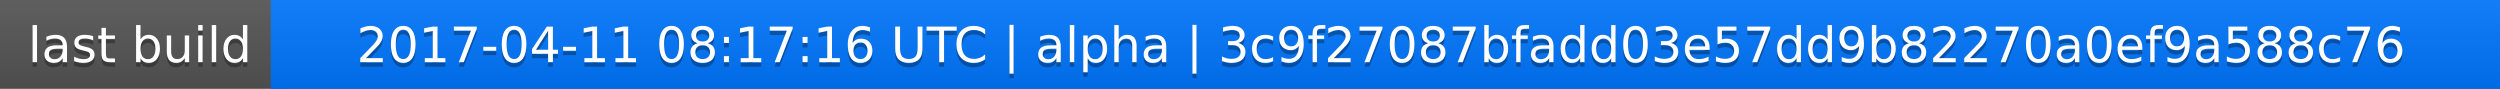
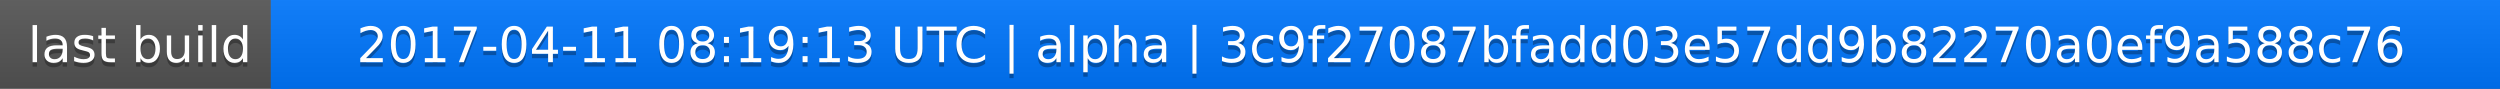
<svg xmlns="http://www.w3.org/2000/svg" width="563" height="20">
  <linearGradient id="a" x2="0" y2="100%">
    <stop offset="0" stop-color="#bbb" stop-opacity=".1" />
    <stop offset="1" stop-opacity=".1" />
  </linearGradient>
  <rect rx="0" width="563" height="20" fill="#555" />
  <rect rx="0" x="61" width="502" height="20" fill="#07f" />
  <path fill="#07f" d="M61 0h4v20h-4z" />
  <rect rx="0" width="563" height="20" fill="url(#a)" />
  <g fill="#fff" text-anchor="middle" font-family="DejaVu Sans,Verdana,Geneva,sans-serif" font-size="11">
    <text x="31.5" y="15" fill="#010101" fill-opacity=".3">last build</text>
    <text x="31.5" y="14">last build</text>
-     <text x="311" y="15" fill="#010101" fill-opacity=".3">2017-04-11 08:17:16 UTC | alpha | 3c9f27087bfadd03e57dd9b82270a0ef9a588c76</text>
-     <text x="311" y="14">2017-04-11 08:17:16 UTC | alpha | 3c9f27087bfadd03e57dd9b82270a0ef9a588c76</text>
+     <text x="311" y="15" fill="#010101" fill-opacity=".3">2017-04-11 08:19:13 UTC | alpha | 3c9f27087bfadd03e57dd9b82270a0ef9a588c76</text>
+     <text x="311" y="14">2017-04-11 08:19:13 UTC | alpha | 3c9f27087bfadd03e57dd9b82270a0ef9a588c76</text>
  </g>
</svg>
